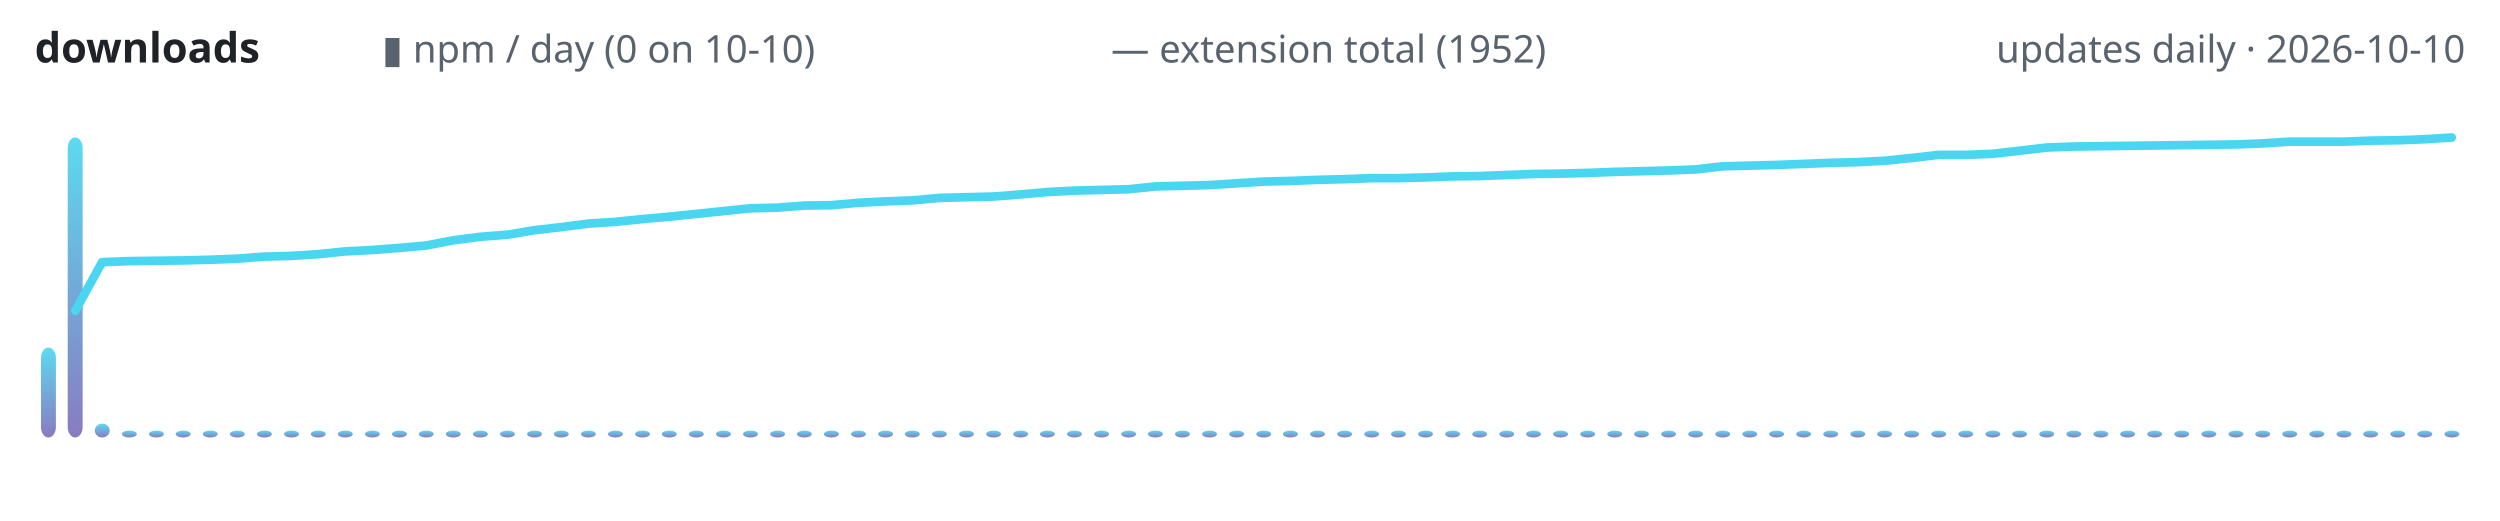
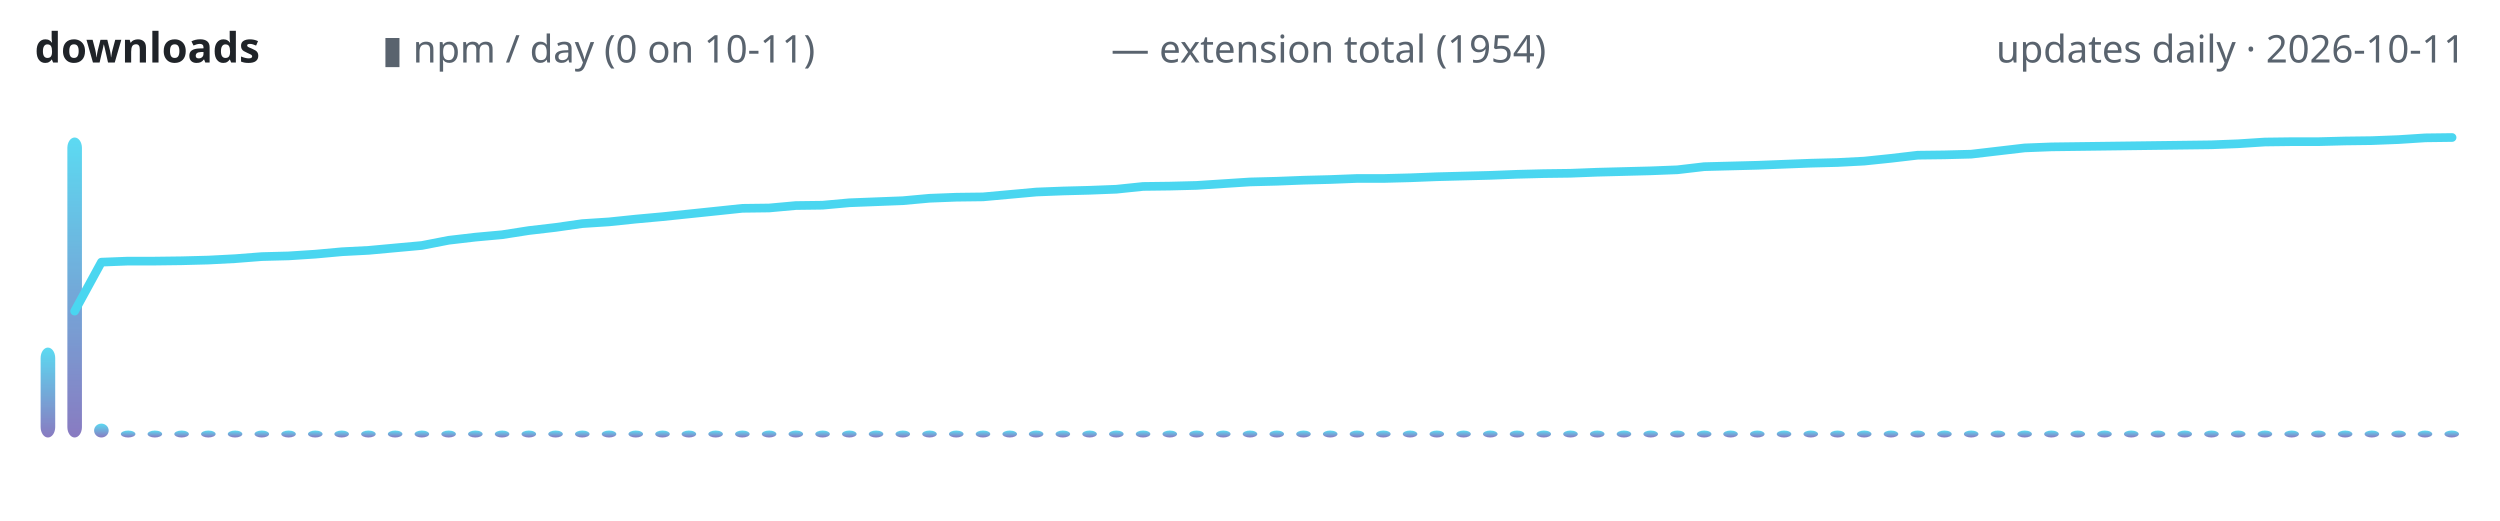
<svg xmlns="http://www.w3.org/2000/svg" width="720" height="150" viewBox="0 0 720 150" role="img" aria-label="lodestone downloads over time">
  <defs>
    <linearGradient id="g" x1="0" y1="1" x2="0" y2="0">
      <stop offset="0" stop-color="#7c6cba" />
      <stop offset="1" stop-color="#4ad6f0" />
    </linearGradient>
  </defs>
  <text x="10" y="18" font-family="ui-sans-serif,system-ui,sans-serif" font-size="12" font-weight="600" fill="#1f2328" text-anchor="start">downloads</text>
-   <text x="110" y="18" font-family="ui-sans-serif,system-ui,sans-serif" font-size="11" font-weight="400" fill="#59636e" text-anchor="start">▮ npm / day (0 on 10-10)</text>
-   <text x="320" y="18" font-family="ui-sans-serif,system-ui,sans-serif" font-size="11" font-weight="400" fill="#59636e" text-anchor="start">— extension total (1952)</text>
-   <text x="710" y="18" font-family="ui-sans-serif,system-ui,sans-serif" font-size="11" font-weight="400" fill="#59636e" text-anchor="end">updates daily · 2026-10-10</text>
-   <rect x="11.8" y="100.1" width="4.3" height="25.9" rx="3" fill="url(#g)" opacity="0.9" />
-   <rect x="19.5" y="39.6" width="4.3" height="86.4" rx="3" fill="url(#g)" opacity="0.9" />
-   <rect x="27.3" y="122.0" width="4.3" height="4.0" rx="3" fill="url(#g)" opacity="0.9" />
-   <rect x="35.1" y="124.0" width="4.3" height="2.0" rx="3" fill="url(#g)" opacity="0.9" />
-   <rect x="42.9" y="124.0" width="4.3" height="2.0" rx="3" fill="url(#g)" opacity="0.9" />
-   <rect x="50.6" y="124.0" width="4.3" height="2.0" rx="3" fill="url(#g)" opacity="0.9" />
-   <rect x="58.4" y="124.0" width="4.3" height="2.0" rx="3" fill="url(#g)" opacity="0.9" />
-   <rect x="66.2" y="124.0" width="4.3" height="2.0" rx="3" fill="url(#g)" opacity="0.9" />
-   <rect x="74.0" y="124.0" width="4.3" height="2.0" rx="3" fill="url(#g)" opacity="0.9" />
-   <rect x="81.8" y="124.0" width="4.3" height="2.0" rx="3" fill="url(#g)" opacity="0.9" />
-   <rect x="89.5" y="124.0" width="4.3" height="2.0" rx="3" fill="url(#g)" opacity="0.9" />
-   <rect x="97.3" y="124.0" width="4.3" height="2.0" rx="3" fill="url(#g)" opacity="0.9" />
-   <rect x="105.1" y="124.0" width="4.3" height="2.0" rx="3" fill="url(#g)" opacity="0.9" />
-   <rect x="112.9" y="124.0" width="4.3" height="2.0" rx="3" fill="url(#g)" opacity="0.9" />
-   <rect x="120.6" y="124.0" width="4.3" height="2.0" rx="3" fill="url(#g)" opacity="0.9" />
-   <rect x="128.4" y="124.0" width="4.3" height="2.0" rx="3" fill="url(#g)" opacity="0.9" />
-   <rect x="136.2" y="124.0" width="4.3" height="2.0" rx="3" fill="url(#g)" opacity="0.9" />
-   <rect x="144.0" y="124.0" width="4.3" height="2.0" rx="3" fill="url(#g)" opacity="0.9" />
-   <rect x="151.8" y="124.0" width="4.3" height="2.0" rx="3" fill="url(#g)" opacity="0.9" />
-   <rect x="159.5" y="124.0" width="4.3" height="2.0" rx="3" fill="url(#g)" opacity="0.9" />
-   <rect x="167.3" y="124.0" width="4.3" height="2.0" rx="3" fill="url(#g)" opacity="0.9" />
-   <rect x="175.1" y="124.0" width="4.3" height="2.0" rx="3" fill="url(#g)" opacity="0.9" />
-   <rect x="182.9" y="124.0" width="4.3" height="2.0" rx="3" fill="url(#g)" opacity="0.9" />
-   <rect x="190.6" y="124.0" width="4.3" height="2.0" rx="3" fill="url(#g)" opacity="0.9" />
-   <rect x="198.4" y="124.0" width="4.3" height="2.0" rx="3" fill="url(#g)" opacity="0.9" />
-   <rect x="206.2" y="124.0" width="4.3" height="2.0" rx="3" fill="url(#g)" opacity="0.9" />
-   <rect x="214.0" y="124.0" width="4.3" height="2.0" rx="3" fill="url(#g)" opacity="0.9" />
-   <rect x="221.8" y="124.0" width="4.3" height="2.0" rx="3" fill="url(#g)" opacity="0.9" />
-   <rect x="229.5" y="124.0" width="4.3" height="2.0" rx="3" fill="url(#g)" opacity="0.9" />
-   <rect x="237.3" y="124.0" width="4.3" height="2.0" rx="3" fill="url(#g)" opacity="0.9" />
-   <rect x="245.1" y="124.0" width="4.3" height="2.0" rx="3" fill="url(#g)" opacity="0.9" />
-   <rect x="252.9" y="124.0" width="4.3" height="2.0" rx="3" fill="url(#g)" opacity="0.9" />
-   <rect x="260.6" y="124.0" width="4.3" height="2.0" rx="3" fill="url(#g)" opacity="0.9" />
-   <rect x="268.4" y="124.0" width="4.3" height="2.0" rx="3" fill="url(#g)" opacity="0.9" />
-   <rect x="276.2" y="124.0" width="4.3" height="2.0" rx="3" fill="url(#g)" opacity="0.9" />
-   <rect x="284.0" y="124.0" width="4.3" height="2.0" rx="3" fill="url(#g)" opacity="0.9" />
-   <rect x="291.8" y="124.0" width="4.3" height="2.0" rx="3" fill="url(#g)" opacity="0.9" />
-   <rect x="299.5" y="124.0" width="4.3" height="2.0" rx="3" fill="url(#g)" opacity="0.9" />
-   <rect x="307.3" y="124.0" width="4.3" height="2.0" rx="3" fill="url(#g)" opacity="0.9" />
-   <rect x="315.1" y="124.0" width="4.3" height="2.0" rx="3" fill="url(#g)" opacity="0.9" />
-   <rect x="322.9" y="124.0" width="4.3" height="2.0" rx="3" fill="url(#g)" opacity="0.9" />
-   <rect x="330.6" y="124.0" width="4.3" height="2.0" rx="3" fill="url(#g)" opacity="0.9" />
-   <rect x="338.4" y="124.0" width="4.3" height="2.0" rx="3" fill="url(#g)" opacity="0.9" />
-   <rect x="346.2" y="124.0" width="4.3" height="2.0" rx="3" fill="url(#g)" opacity="0.9" />
-   <rect x="354.0" y="124.0" width="4.3" height="2.0" rx="3" fill="url(#g)" opacity="0.9" />
-   <rect x="361.8" y="124.0" width="4.3" height="2.0" rx="3" fill="url(#g)" opacity="0.9" />
-   <rect x="369.5" y="124.0" width="4.3" height="2.0" rx="3" fill="url(#g)" opacity="0.9" />
-   <rect x="377.3" y="124.0" width="4.3" height="2.0" rx="3" fill="url(#g)" opacity="0.9" />
-   <rect x="385.1" y="124.0" width="4.3" height="2.0" rx="3" fill="url(#g)" opacity="0.9" />
-   <rect x="392.9" y="124.0" width="4.3" height="2.0" rx="3" fill="url(#g)" opacity="0.9" />
-   <rect x="400.6" y="124.0" width="4.3" height="2.0" rx="3" fill="url(#g)" opacity="0.9" />
-   <rect x="408.4" y="124.0" width="4.3" height="2.0" rx="3" fill="url(#g)" opacity="0.9" />
-   <rect x="416.2" y="124.0" width="4.3" height="2.0" rx="3" fill="url(#g)" opacity="0.9" />
-   <rect x="424.0" y="124.0" width="4.3" height="2.0" rx="3" fill="url(#g)" opacity="0.9" />
-   <rect x="431.8" y="124.0" width="4.3" height="2.0" rx="3" fill="url(#g)" opacity="0.9" />
-   <rect x="439.5" y="124.0" width="4.3" height="2.0" rx="3" fill="url(#g)" opacity="0.9" />
-   <rect x="447.3" y="124.0" width="4.3" height="2.0" rx="3" fill="url(#g)" opacity="0.9" />
-   <rect x="455.1" y="124.0" width="4.3" height="2.0" rx="3" fill="url(#g)" opacity="0.9" />
-   <rect x="462.9" y="124.0" width="4.3" height="2.0" rx="3" fill="url(#g)" opacity="0.9" />
-   <rect x="470.6" y="124.0" width="4.3" height="2.0" rx="3" fill="url(#g)" opacity="0.9" />
-   <rect x="478.4" y="124.0" width="4.3" height="2.0" rx="3" fill="url(#g)" opacity="0.9" />
-   <rect x="486.2" y="124.0" width="4.3" height="2.0" rx="3" fill="url(#g)" opacity="0.9" />
-   <rect x="494.0" y="124.0" width="4.3" height="2.0" rx="3" fill="url(#g)" opacity="0.9" />
-   <rect x="501.8" y="124.0" width="4.3" height="2.0" rx="3" fill="url(#g)" opacity="0.9" />
-   <rect x="509.5" y="124.0" width="4.3" height="2.0" rx="3" fill="url(#g)" opacity="0.9" />
-   <rect x="517.3" y="124.0" width="4.3" height="2.0" rx="3" fill="url(#g)" opacity="0.9" />
-   <rect x="525.1" y="124.0" width="4.3" height="2.0" rx="3" fill="url(#g)" opacity="0.9" />
-   <rect x="532.9" y="124.0" width="4.3" height="2.0" rx="3" fill="url(#g)" opacity="0.9" />
-   <rect x="540.6" y="124.0" width="4.3" height="2.0" rx="3" fill="url(#g)" opacity="0.9" />
-   <rect x="548.4" y="124.0" width="4.3" height="2.0" rx="3" fill="url(#g)" opacity="0.9" />
-   <rect x="556.2" y="124.0" width="4.3" height="2.0" rx="3" fill="url(#g)" opacity="0.9" />
-   <rect x="564.0" y="124.0" width="4.3" height="2.0" rx="3" fill="url(#g)" opacity="0.9" />
-   <rect x="571.8" y="124.0" width="4.3" height="2.0" rx="3" fill="url(#g)" opacity="0.9" />
-   <rect x="579.5" y="124.0" width="4.3" height="2.0" rx="3" fill="url(#g)" opacity="0.9" />
-   <rect x="587.3" y="124.0" width="4.3" height="2.0" rx="3" fill="url(#g)" opacity="0.9" />
-   <rect x="595.1" y="124.0" width="4.3" height="2.0" rx="3" fill="url(#g)" opacity="0.9" />
-   <rect x="602.9" y="124.0" width="4.3" height="2.0" rx="3" fill="url(#g)" opacity="0.9" />
-   <rect x="610.6" y="124.0" width="4.3" height="2.0" rx="3" fill="url(#g)" opacity="0.9" />
-   <rect x="618.4" y="124.0" width="4.3" height="2.0" rx="3" fill="url(#g)" opacity="0.9" />
-   <rect x="626.2" y="124.0" width="4.3" height="2.0" rx="3" fill="url(#g)" opacity="0.9" />
-   <rect x="634.0" y="124.0" width="4.3" height="2.0" rx="3" fill="url(#g)" opacity="0.9" />
-   <rect x="641.8" y="124.0" width="4.3" height="2.0" rx="3" fill="url(#g)" opacity="0.9" />
-   <rect x="649.5" y="124.0" width="4.3" height="2.0" rx="3" fill="url(#g)" opacity="0.9" />
-   <rect x="657.3" y="124.0" width="4.3" height="2.0" rx="3" fill="url(#g)" opacity="0.9" />
-   <rect x="665.1" y="124.0" width="4.3" height="2.0" rx="3" fill="url(#g)" opacity="0.9" />
-   <rect x="672.9" y="124.0" width="4.3" height="2.0" rx="3" fill="url(#g)" opacity="0.9" />
-   <rect x="680.6" y="124.0" width="4.3" height="2.0" rx="3" fill="url(#g)" opacity="0.9" />
-   <rect x="688.4" y="124.0" width="4.3" height="2.0" rx="3" fill="url(#g)" opacity="0.9" />
-   <rect x="696.2" y="124.0" width="4.3" height="2.0" rx="3" fill="url(#g)" opacity="0.9" />
-   <rect x="704.0" y="124.0" width="4.3" height="2.0" rx="3" fill="url(#g)" opacity="0.9" />
-   <polyline points="21.7,89.5 29.4,75.5 37.2,75.2 45.0,75.1 52.8,75.0 60.6,74.8 68.3,74.5 76.1,73.9 83.9,73.7 91.7,73.2 99.4,72.4 107.2,72.0 115.0,71.4 122.8,70.7 130.6,69.2 138.3,68.2 146.1,67.6 153.9,66.3 161.7,65.4 169.4,64.4 177.2,63.9 185.0,63.1 192.8,62.4 200.6,61.6 208.3,60.8 216.1,60.0 223.9,59.8 231.7,59.2 239.4,59.1 247.2,58.4 255.0,58.0 262.8,57.7 270.6,57.0 278.3,56.8 286.1,56.6 293.9,56.0 301.7,55.3 309.4,54.9 317.2,54.7 325.0,54.5 332.8,53.7 340.6,53.5 348.3,53.3 356.1,52.8 363.9,52.3 371.7,52.1 379.4,51.8 387.2,51.6 395.0,51.3 402.8,51.3 410.6,51.1 418.3,50.8 426.1,50.7 433.9,50.4 441.7,50.1 449.4,50.0 457.2,49.8 465.0,49.5 472.8,49.3 480.6,49.1 488.3,48.8 496.1,47.9 503.9,47.7 511.7,47.5 519.4,47.2 527.2,46.9 535.0,46.7 542.8,46.3 550.6,45.5 558.3,44.6 566.1,44.6 573.9,44.3 581.7,43.4 589.4,42.5 597.2,42.2 605.0,42.1 612.8,42.0 620.6,41.9 628.3,41.8 636.1,41.7 643.9,41.6 651.7,41.3 659.4,40.8 667.2,40.8 675.0,40.8 682.8,40.5 690.6,40.4 698.3,40.1 706.1,39.6" fill="none" stroke="#4ad6f0" stroke-width="2.5" stroke-linecap="round" stroke-linejoin="round" />
+   <text x="110" y="18" font-family="ui-sans-serif,system-ui,sans-serif" font-size="11" font-weight="400" fill="#59636e" text-anchor="start">▮ npm / day (0 on 10-11)</text>
+   <text x="320" y="18" font-family="ui-sans-serif,system-ui,sans-serif" font-size="11" font-weight="400" fill="#59636e" text-anchor="start">— extension total (1954)</text>
+   <text x="710" y="18" font-family="ui-sans-serif,system-ui,sans-serif" font-size="11" font-weight="400" fill="#59636e" text-anchor="end">updates daily · 2026-10-11</text>
+   <rect x="11.7" y="100.1" width="4.2" height="25.9" rx="3" fill="url(#g)" opacity="0.9" />
+   <rect x="19.4" y="39.6" width="4.2" height="86.4" rx="3" fill="url(#g)" opacity="0.9" />
+   <rect x="27.1" y="122.0" width="4.2" height="4.0" rx="3" fill="url(#g)" opacity="0.9" />
+   <rect x="34.8" y="124.0" width="4.2" height="2.0" rx="3" fill="url(#g)" opacity="0.9" />
+   <rect x="42.5" y="124.0" width="4.2" height="2.0" rx="3" fill="url(#g)" opacity="0.9" />
+   <rect x="50.2" y="124.0" width="4.2" height="2.0" rx="3" fill="url(#g)" opacity="0.9" />
+   <rect x="57.9" y="124.0" width="4.2" height="2.0" rx="3" fill="url(#g)" opacity="0.9" />
+   <rect x="65.6" y="124.0" width="4.2" height="2.0" rx="3" fill="url(#g)" opacity="0.9" />
+   <rect x="73.3" y="124.0" width="4.2" height="2.0" rx="3" fill="url(#g)" opacity="0.9" />
+   <rect x="81.0" y="124.0" width="4.2" height="2.0" rx="3" fill="url(#g)" opacity="0.9" />
+   <rect x="88.7" y="124.0" width="4.2" height="2.0" rx="3" fill="url(#g)" opacity="0.9" />
+   <rect x="96.3" y="124.0" width="4.2" height="2.0" rx="3" fill="url(#g)" opacity="0.9" />
+   <rect x="104.0" y="124.0" width="4.2" height="2.0" rx="3" fill="url(#g)" opacity="0.9" />
+   <rect x="111.7" y="124.0" width="4.2" height="2.0" rx="3" fill="url(#g)" opacity="0.9" />
+   <rect x="119.4" y="124.0" width="4.2" height="2.0" rx="3" fill="url(#g)" opacity="0.9" />
+   <rect x="127.1" y="124.0" width="4.2" height="2.0" rx="3" fill="url(#g)" opacity="0.9" />
+   <rect x="134.8" y="124.0" width="4.2" height="2.0" rx="3" fill="url(#g)" opacity="0.9" />
+   <rect x="142.5" y="124.0" width="4.2" height="2.0" rx="3" fill="url(#g)" opacity="0.9" />
+   <rect x="150.2" y="124.0" width="4.2" height="2.0" rx="3" fill="url(#g)" opacity="0.9" />
+   <rect x="157.9" y="124.0" width="4.2" height="2.0" rx="3" fill="url(#g)" opacity="0.9" />
+   <rect x="165.6" y="124.0" width="4.2" height="2.0" rx="3" fill="url(#g)" opacity="0.9" />
+   <rect x="173.3" y="124.0" width="4.2" height="2.0" rx="3" fill="url(#g)" opacity="0.9" />
+   <rect x="181.0" y="124.0" width="4.2" height="2.0" rx="3" fill="url(#g)" opacity="0.9" />
+   <rect x="188.7" y="124.0" width="4.2" height="2.0" rx="3" fill="url(#g)" opacity="0.9" />
+   <rect x="196.3" y="124.0" width="4.2" height="2.0" rx="3" fill="url(#g)" opacity="0.9" />
+   <rect x="204.0" y="124.0" width="4.2" height="2.0" rx="3" fill="url(#g)" opacity="0.9" />
+   <rect x="211.7" y="124.0" width="4.2" height="2.0" rx="3" fill="url(#g)" opacity="0.9" />
+   <rect x="219.4" y="124.0" width="4.2" height="2.0" rx="3" fill="url(#g)" opacity="0.9" />
+   <rect x="227.1" y="124.0" width="4.2" height="2.0" rx="3" fill="url(#g)" opacity="0.9" />
+   <rect x="234.8" y="124.0" width="4.2" height="2.0" rx="3" fill="url(#g)" opacity="0.9" />
+   <rect x="242.5" y="124.0" width="4.2" height="2.0" rx="3" fill="url(#g)" opacity="0.9" />
+   <rect x="250.2" y="124.0" width="4.2" height="2.0" rx="3" fill="url(#g)" opacity="0.9" />
+   <rect x="257.9" y="124.0" width="4.2" height="2.0" rx="3" fill="url(#g)" opacity="0.9" />
+   <rect x="265.6" y="124.0" width="4.2" height="2.0" rx="3" fill="url(#g)" opacity="0.9" />
+   <rect x="273.3" y="124.0" width="4.2" height="2.0" rx="3" fill="url(#g)" opacity="0.9" />
+   <rect x="281.0" y="124.0" width="4.2" height="2.0" rx="3" fill="url(#g)" opacity="0.9" />
+   <rect x="288.7" y="124.0" width="4.2" height="2.0" rx="3" fill="url(#g)" opacity="0.9" />
+   <rect x="296.3" y="124.0" width="4.2" height="2.0" rx="3" fill="url(#g)" opacity="0.9" />
+   <rect x="304.0" y="124.0" width="4.2" height="2.0" rx="3" fill="url(#g)" opacity="0.9" />
+   <rect x="311.7" y="124.0" width="4.2" height="2.0" rx="3" fill="url(#g)" opacity="0.9" />
+   <rect x="319.4" y="124.0" width="4.2" height="2.0" rx="3" fill="url(#g)" opacity="0.9" />
+   <rect x="327.1" y="124.0" width="4.2" height="2.0" rx="3" fill="url(#g)" opacity="0.9" />
+   <rect x="334.8" y="124.0" width="4.2" height="2.0" rx="3" fill="url(#g)" opacity="0.9" />
+   <rect x="342.5" y="124.0" width="4.2" height="2.0" rx="3" fill="url(#g)" opacity="0.9" />
+   <rect x="350.2" y="124.0" width="4.2" height="2.0" rx="3" fill="url(#g)" opacity="0.9" />
+   <rect x="357.9" y="124.0" width="4.2" height="2.0" rx="3" fill="url(#g)" opacity="0.9" />
+   <rect x="365.6" y="124.0" width="4.2" height="2.0" rx="3" fill="url(#g)" opacity="0.9" />
+   <rect x="373.3" y="124.0" width="4.2" height="2.0" rx="3" fill="url(#g)" opacity="0.9" />
+   <rect x="381.0" y="124.0" width="4.2" height="2.0" rx="3" fill="url(#g)" opacity="0.9" />
+   <rect x="388.7" y="124.0" width="4.2" height="2.0" rx="3" fill="url(#g)" opacity="0.9" />
+   <rect x="396.3" y="124.0" width="4.2" height="2.0" rx="3" fill="url(#g)" opacity="0.9" />
+   <rect x="404.0" y="124.0" width="4.2" height="2.0" rx="3" fill="url(#g)" opacity="0.9" />
+   <rect x="411.7" y="124.0" width="4.2" height="2.0" rx="3" fill="url(#g)" opacity="0.9" />
+   <rect x="419.4" y="124.0" width="4.2" height="2.0" rx="3" fill="url(#g)" opacity="0.9" />
+   <rect x="427.1" y="124.0" width="4.2" height="2.0" rx="3" fill="url(#g)" opacity="0.9" />
+   <rect x="434.8" y="124.0" width="4.2" height="2.0" rx="3" fill="url(#g)" opacity="0.9" />
+   <rect x="442.5" y="124.0" width="4.2" height="2.0" rx="3" fill="url(#g)" opacity="0.9" />
+   <rect x="450.2" y="124.0" width="4.2" height="2.0" rx="3" fill="url(#g)" opacity="0.9" />
+   <rect x="457.9" y="124.0" width="4.2" height="2.0" rx="3" fill="url(#g)" opacity="0.9" />
+   <rect x="465.6" y="124.0" width="4.2" height="2.0" rx="3" fill="url(#g)" opacity="0.9" />
+   <rect x="473.3" y="124.0" width="4.2" height="2.0" rx="3" fill="url(#g)" opacity="0.9" />
+   <rect x="481.0" y="124.0" width="4.2" height="2.0" rx="3" fill="url(#g)" opacity="0.9" />
+   <rect x="488.7" y="124.0" width="4.2" height="2.0" rx="3" fill="url(#g)" opacity="0.9" />
+   <rect x="496.3" y="124.0" width="4.2" height="2.0" rx="3" fill="url(#g)" opacity="0.9" />
+   <rect x="504.0" y="124.0" width="4.2" height="2.0" rx="3" fill="url(#g)" opacity="0.9" />
+   <rect x="511.7" y="124.0" width="4.2" height="2.0" rx="3" fill="url(#g)" opacity="0.9" />
+   <rect x="519.4" y="124.0" width="4.2" height="2.0" rx="3" fill="url(#g)" opacity="0.9" />
+   <rect x="527.1" y="124.0" width="4.2" height="2.0" rx="3" fill="url(#g)" opacity="0.9" />
+   <rect x="534.8" y="124.0" width="4.2" height="2.0" rx="3" fill="url(#g)" opacity="0.9" />
+   <rect x="542.5" y="124.0" width="4.2" height="2.0" rx="3" fill="url(#g)" opacity="0.9" />
+   <rect x="550.2" y="124.0" width="4.2" height="2.0" rx="3" fill="url(#g)" opacity="0.9" />
+   <rect x="557.9" y="124.0" width="4.2" height="2.0" rx="3" fill="url(#g)" opacity="0.9" />
+   <rect x="565.6" y="124.0" width="4.2" height="2.0" rx="3" fill="url(#g)" opacity="0.9" />
+   <rect x="573.3" y="124.0" width="4.2" height="2.0" rx="3" fill="url(#g)" opacity="0.9" />
+   <rect x="581.0" y="124.0" width="4.2" height="2.0" rx="3" fill="url(#g)" opacity="0.9" />
+   <rect x="588.7" y="124.0" width="4.2" height="2.0" rx="3" fill="url(#g)" opacity="0.9" />
+   <rect x="596.3" y="124.0" width="4.2" height="2.0" rx="3" fill="url(#g)" opacity="0.9" />
+   <rect x="604.0" y="124.0" width="4.2" height="2.0" rx="3" fill="url(#g)" opacity="0.9" />
+   <rect x="611.7" y="124.0" width="4.2" height="2.0" rx="3" fill="url(#g)" opacity="0.9" />
+   <rect x="619.4" y="124.0" width="4.2" height="2.0" rx="3" fill="url(#g)" opacity="0.9" />
+   <rect x="627.1" y="124.0" width="4.2" height="2.0" rx="3" fill="url(#g)" opacity="0.9" />
+   <rect x="634.8" y="124.0" width="4.2" height="2.0" rx="3" fill="url(#g)" opacity="0.9" />
+   <rect x="642.5" y="124.0" width="4.2" height="2.0" rx="3" fill="url(#g)" opacity="0.9" />
+   <rect x="650.2" y="124.0" width="4.2" height="2.0" rx="3" fill="url(#g)" opacity="0.9" />
+   <rect x="657.9" y="124.0" width="4.2" height="2.0" rx="3" fill="url(#g)" opacity="0.9" />
+   <rect x="665.6" y="124.0" width="4.2" height="2.0" rx="3" fill="url(#g)" opacity="0.9" />
+   <rect x="673.3" y="124.0" width="4.2" height="2.0" rx="3" fill="url(#g)" opacity="0.9" />
+   <rect x="681.0" y="124.0" width="4.2" height="2.0" rx="3" fill="url(#g)" opacity="0.9" />
+   <rect x="688.7" y="124.0" width="4.2" height="2.0" rx="3" fill="url(#g)" opacity="0.9" />
+   <rect x="696.3" y="124.0" width="4.2" height="2.0" rx="3" fill="url(#g)" opacity="0.9" />
+   <rect x="704.0" y="124.0" width="4.2" height="2.0" rx="3" fill="url(#g)" opacity="0.9" />
+   <polyline points="21.5,89.6 29.2,75.5 36.9,75.2 44.6,75.2 52.3,75.1 60.0,74.9 67.7,74.5 75.4,73.9 83.1,73.7 90.8,73.2 98.5,72.5 106.2,72.1 113.8,71.4 121.5,70.7 129.2,69.2 136.9,68.3 144.6,67.6 152.3,66.4 160.0,65.5 167.7,64.4 175.4,63.9 183.1,63.1 190.8,62.4 198.5,61.6 206.2,60.8 213.8,60.0 221.5,59.9 229.2,59.2 236.9,59.1 244.6,58.4 252.3,58.1 260.0,57.8 267.7,57.1 275.4,56.8 283.1,56.7 290.8,56.0 298.5,55.3 306.2,55.0 313.8,54.8 321.5,54.5 329.2,53.7 336.9,53.6 344.6,53.4 352.3,52.9 360.0,52.4 367.7,52.2 375.4,51.9 383.1,51.7 390.8,51.4 398.5,51.4 406.2,51.2 413.8,50.9 421.5,50.7 429.2,50.5 436.9,50.2 444.6,50.0 452.3,49.9 460.0,49.6 467.7,49.4 475.4,49.2 483.1,48.9 490.8,48.0 498.5,47.8 506.2,47.6 513.8,47.3 521.5,47.0 529.2,46.8 536.9,46.4 544.6,45.6 552.3,44.7 560.0,44.6 567.7,44.4 575.4,43.5 583.1,42.6 590.8,42.3 598.5,42.2 606.2,42.1 613.8,42.0 621.5,41.9 629.2,41.8 636.9,41.7 644.6,41.4 652.3,40.9 660.0,40.8 667.7,40.8 675.4,40.6 683.1,40.5 690.8,40.2 698.5,39.7 706.2,39.6" fill="none" stroke="#4ad6f0" stroke-width="2.5" stroke-linecap="round" stroke-linejoin="round" />
</svg>
